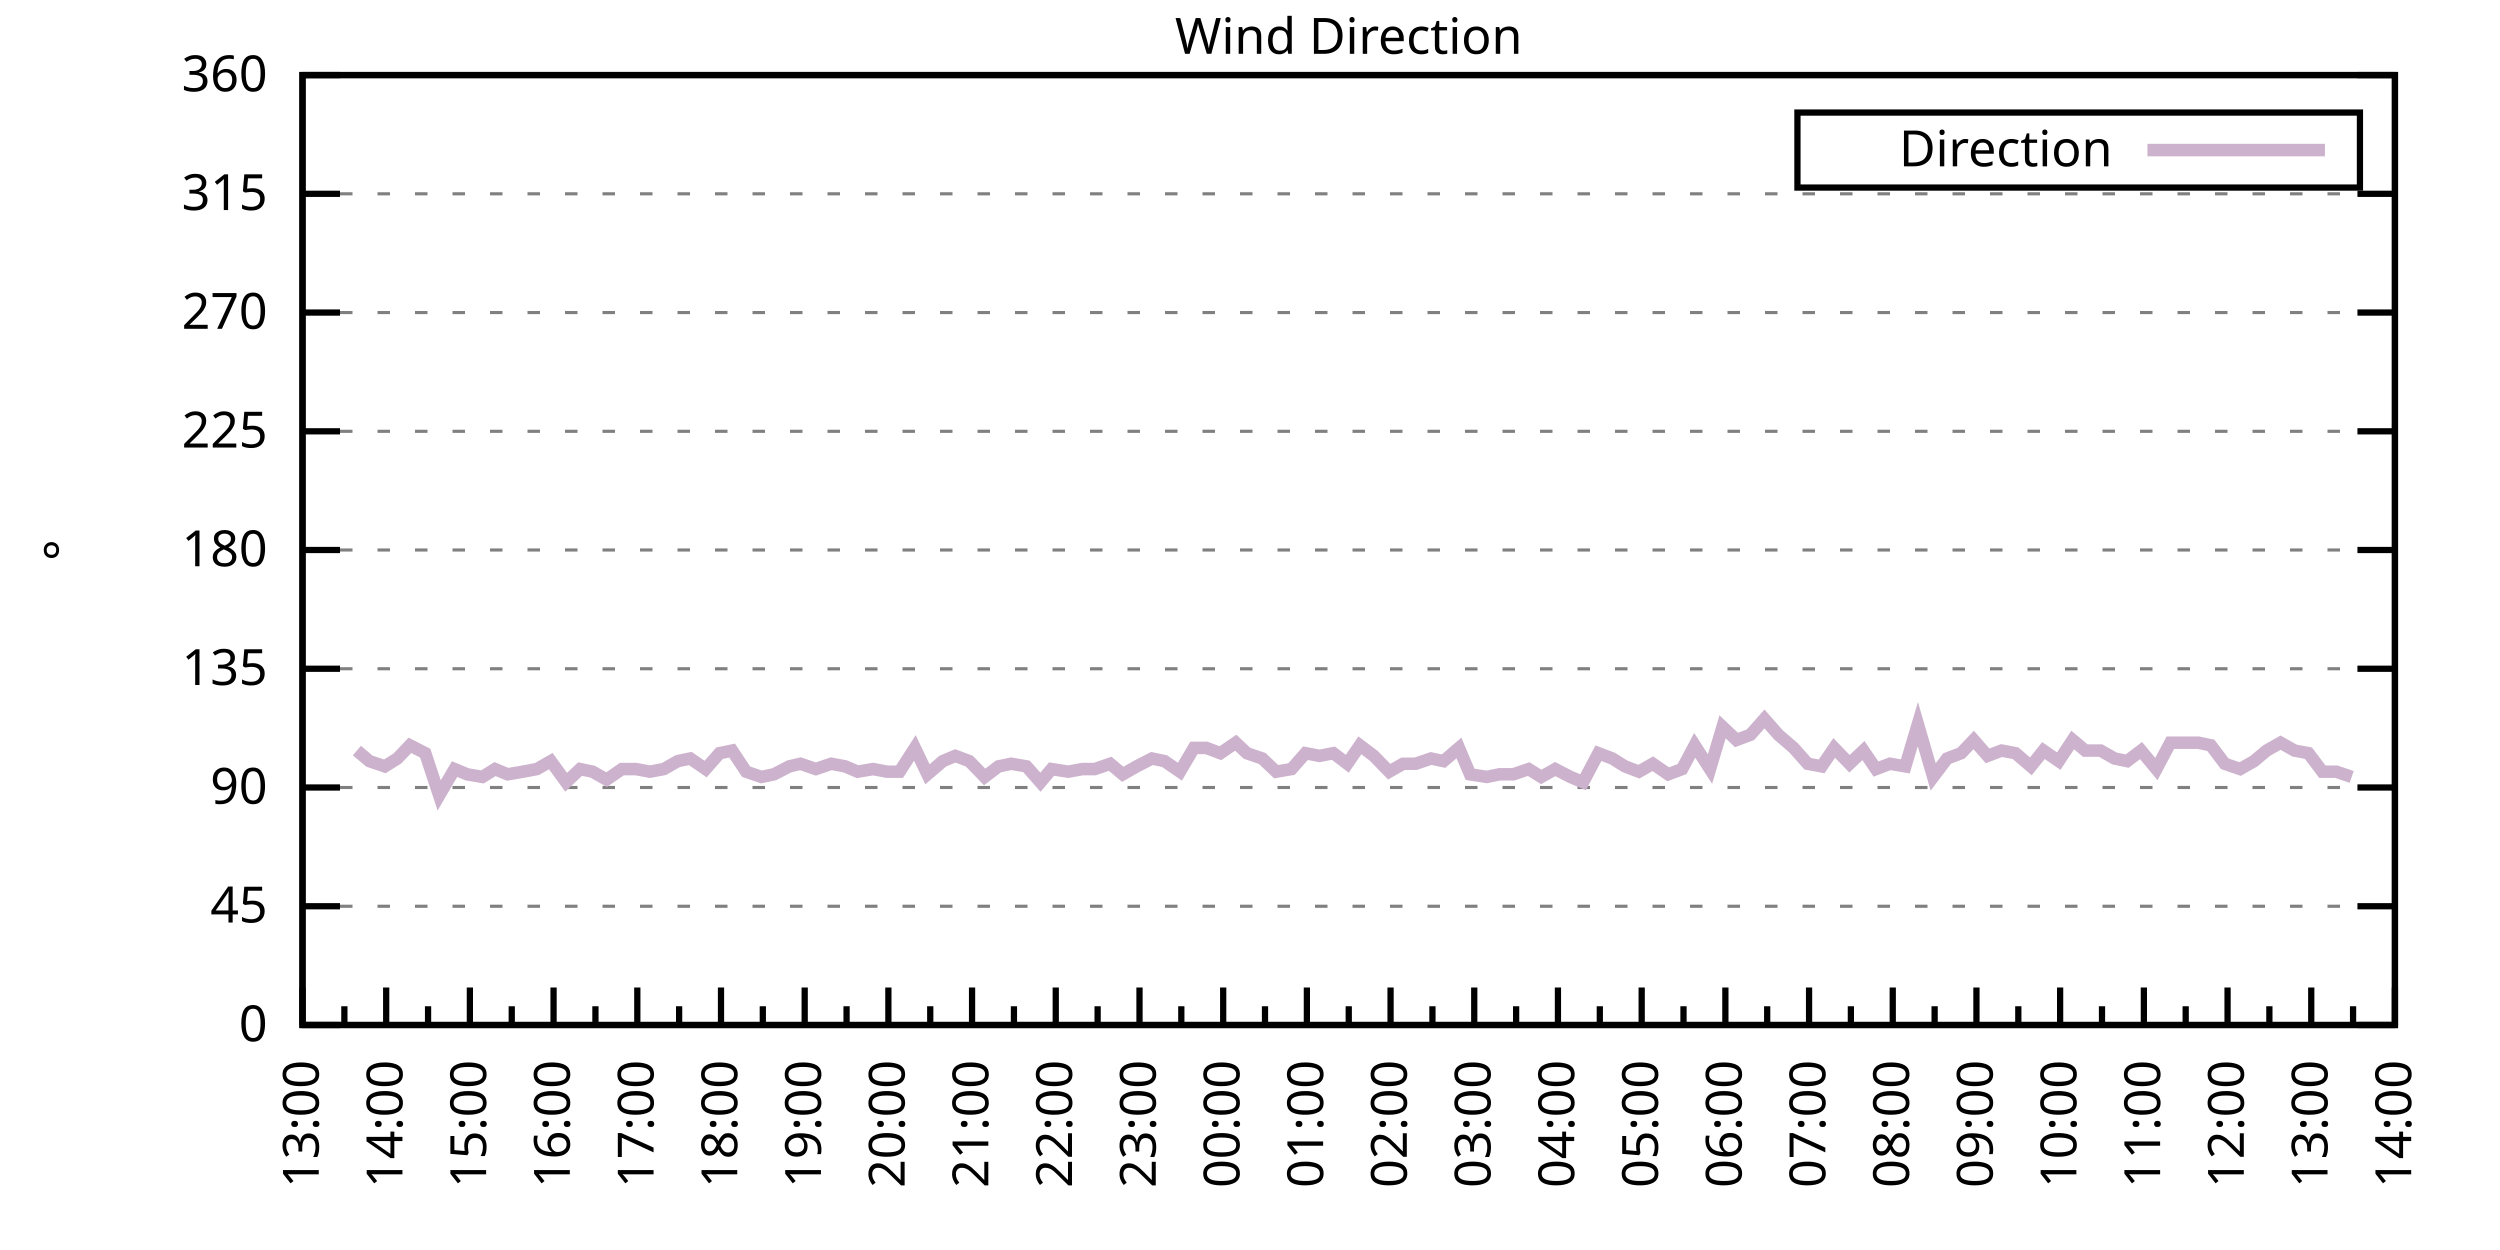
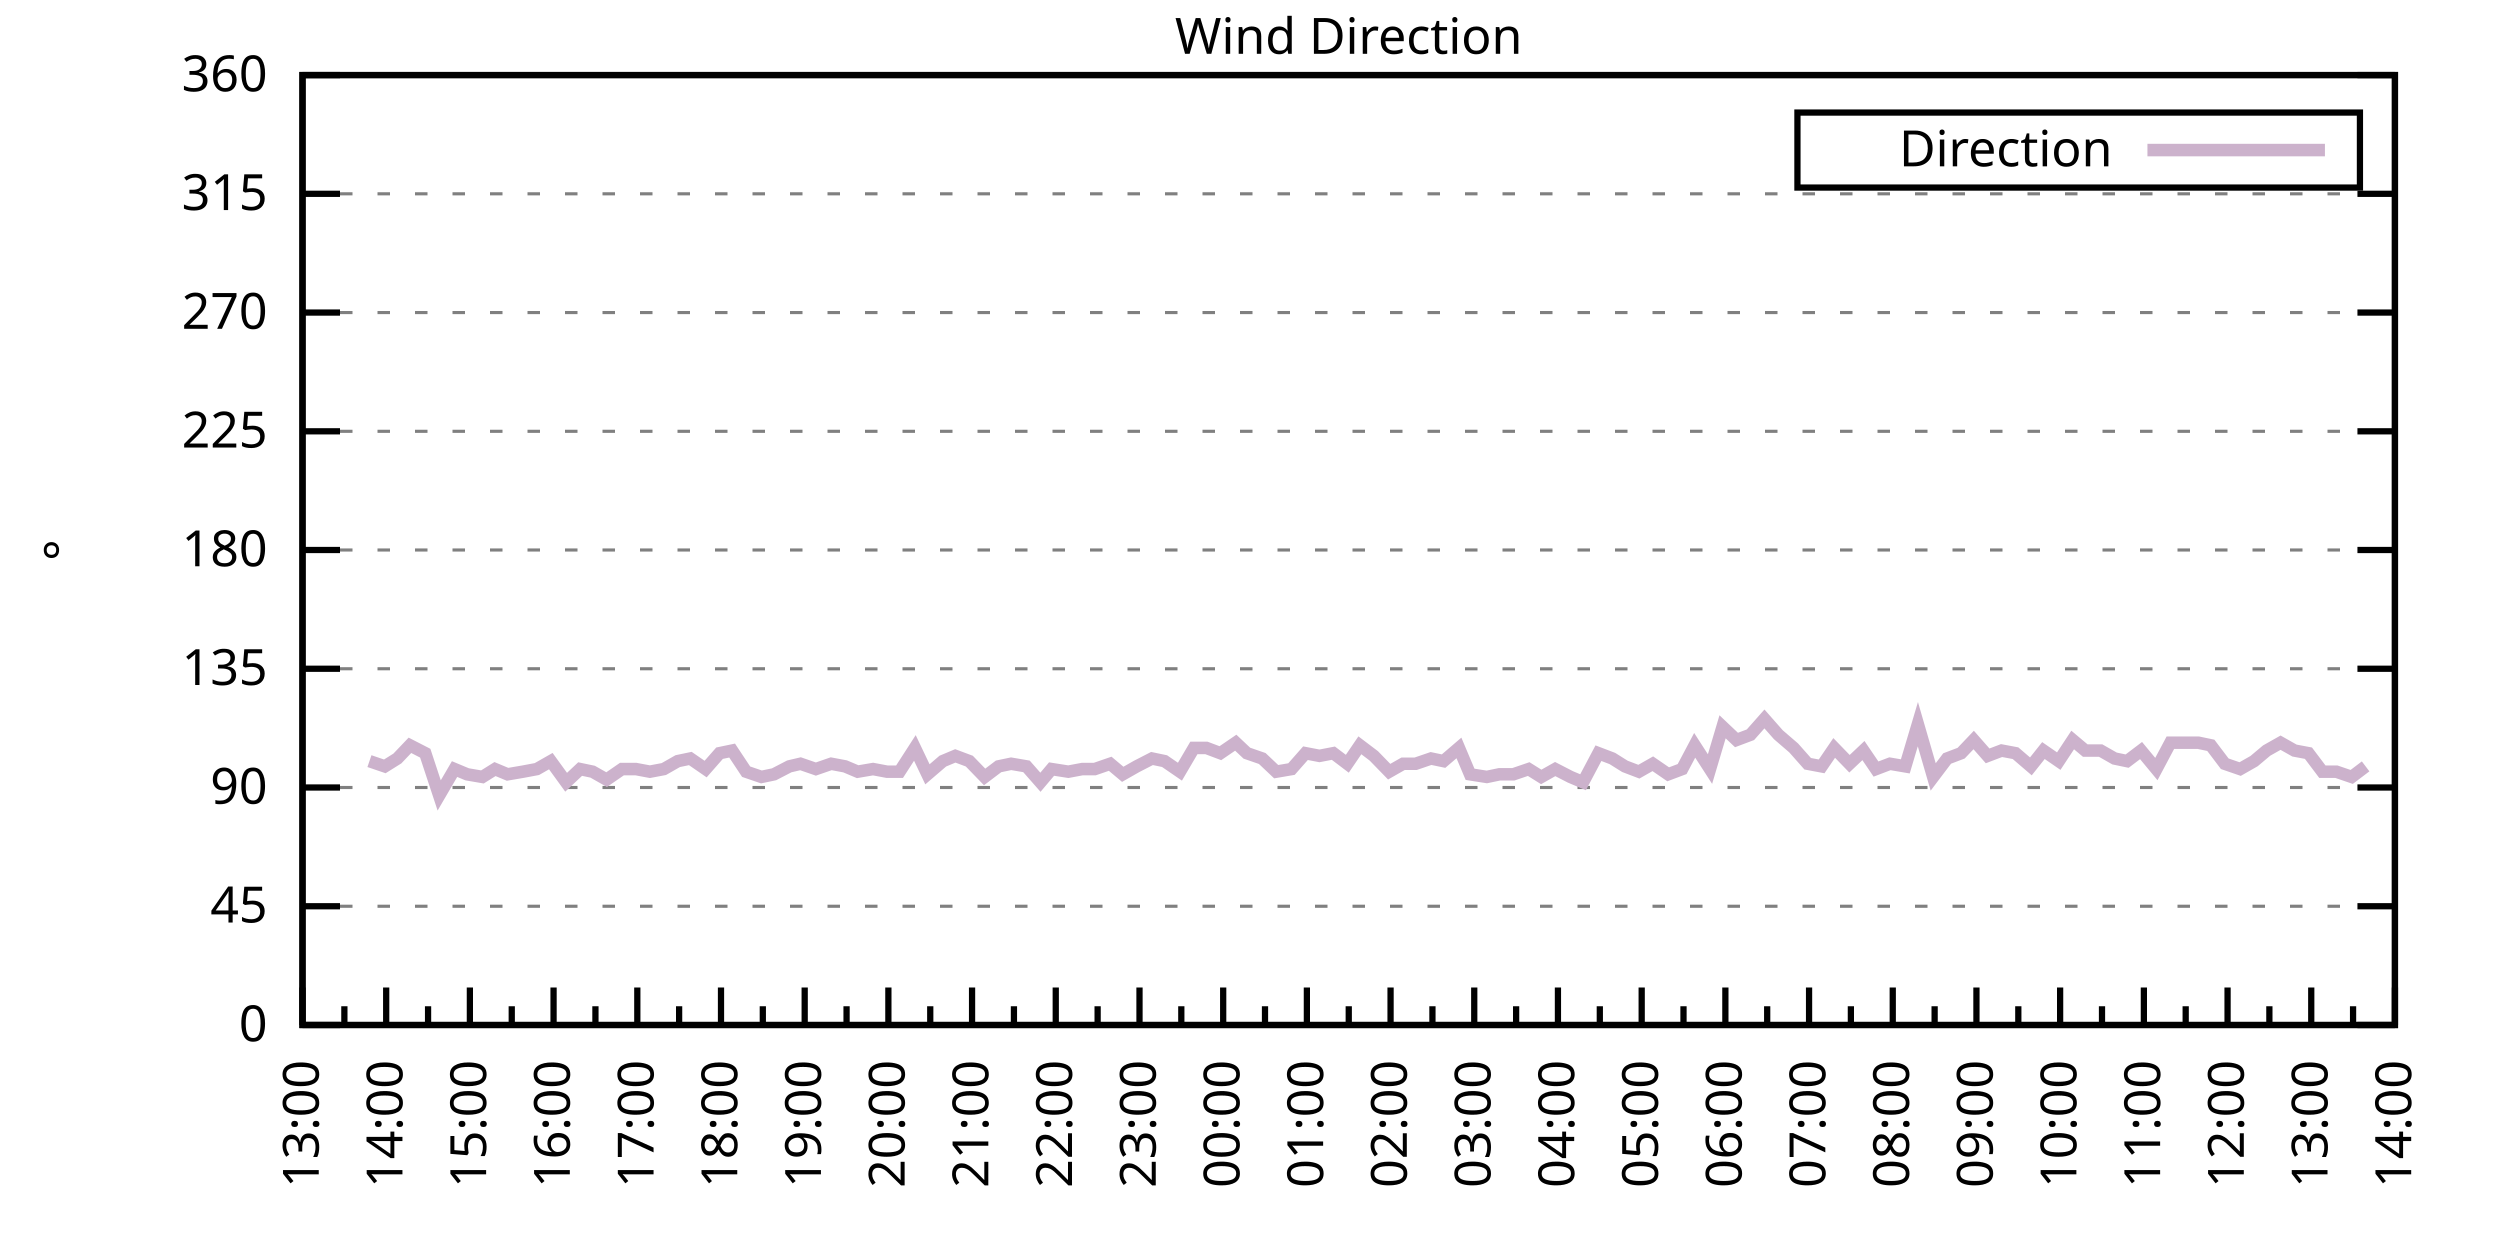
<svg xmlns="http://www.w3.org/2000/svg" xmlns:xlink="http://www.w3.org/1999/xlink" width="400" height="200" viewBox="0 0 400 200">
  <g id="gnuplot_canvas">
    <rect x="0" y="0" width="400" height="200" fill="none" />
    <defs>
      <circle id="gpDot" r="0.5" stroke-width="0.5" stroke="currentColor" />
      <path id="gpPt0" stroke-width="0.333" stroke="currentColor" d="M-1,0 h2 M0,-1 v2" />
      <path id="gpPt1" stroke-width="0.333" stroke="currentColor" d="M-1,-1 L1,1 M1,-1 L-1,1" />
      <path id="gpPt2" stroke-width="0.333" stroke="currentColor" d="M-1,0 L1,0 M0,-1 L0,1 M-1,-1 L1,1 M-1,1 L1,-1" />
      <rect id="gpPt3" stroke-width="0.333" stroke="currentColor" x="-1" y="-1" width="2" height="2" />
      <rect id="gpPt4" stroke-width="0.333" stroke="currentColor" fill="currentColor" x="-1" y="-1" width="2" height="2" />
      <circle id="gpPt5" stroke-width="0.333" stroke="currentColor" cx="0" cy="0" r="1" />
      <use xlink:href="#gpPt5" id="gpPt6" fill="currentColor" stroke="none" />
      <path id="gpPt7" stroke-width="0.333" stroke="currentColor" d="M0,-1.33 L-1.33,0.67 L1.33,0.67 z" />
      <use xlink:href="#gpPt7" id="gpPt8" fill="currentColor" stroke="none" />
      <use xlink:href="#gpPt7" id="gpPt9" stroke="currentColor" transform="rotate(180)" />
      <use xlink:href="#gpPt9" id="gpPt10" fill="currentColor" stroke="none" />
      <use xlink:href="#gpPt3" id="gpPt11" stroke="currentColor" transform="rotate(45)" />
      <use xlink:href="#gpPt11" id="gpPt12" fill="currentColor" stroke="none" />
      <path id="gpPt13" stroke-width="0.333" stroke="currentColor" d="M0,1.330 L1.265,0.411 L0.782,-1.067 L-0.782,-1.076 L-1.265,0.411 z" />
      <use xlink:href="#gpPt13" id="gpPt14" fill="currentColor" stroke="none" />
      <filter id="textbox" filterUnits="objectBoundingBox" x="0" y="0" height="1" width="1">
        <feFlood flood-color="white" flood-opacity="1" result="bgnd" />
        <feComposite in="SourceGraphic" in2="bgnd" operator="atop" />
      </filter>
      <filter id="greybox" filterUnits="objectBoundingBox" x="0" y="0" height="1" width="1">
        <feFlood flood-color="lightgrey" flood-opacity="1" result="grey" />
        <feComposite in="SourceGraphic" in2="grey" operator="atop" />
      </filter>
    </defs>
    <g fill="none" color="white" stroke="currentColor" stroke-width="1.00" stroke-linecap="butt" stroke-linejoin="miter">
</g>
    <g fill="none" color="black" stroke="currentColor" stroke-width="1.00" stroke-linecap="butt" stroke-linejoin="miter">
      <g stroke="none" shape-rendering="crispEdges">
        <polygon fill="rgb(255, 255, 255)" points="48.40,164.00 383.18,164.00 383.18,12.02 48.40,12.02 " />
      </g>
    </g>
    <g fill="none" color="black" stroke="currentColor" stroke-width="1.00" stroke-linecap="butt" stroke-linejoin="miter">
</g>
    <g fill="none" color="black" stroke="black" stroke-width="0.50" stroke-linecap="butt" stroke-linejoin="miter">
</g>
    <g fill="none" color="gray" stroke="currentColor" stroke-width="0.50" stroke-linecap="butt" stroke-linejoin="miter">
      <path stroke="gray" stroke-dasharray="2,4" class="gridline" d="M48.40,164.00 L383.19,164.00  " />
    </g>
    <g fill="none" color="gray" stroke="gray" stroke-width="1.00" stroke-linecap="butt" stroke-linejoin="miter">
</g>
    <g fill="none" color="black" stroke="currentColor" stroke-width="1.00" stroke-linecap="butt" stroke-linejoin="miter">
      <path stroke="black" d="M48.40,164.00 L54.40,164.00 M383.19,164.00 L377.19,164.00  " />
      <g transform="translate(42.80,166.60)" stroke="none" fill="black" font-family="Sans" font-size="8.00" text-anchor="end">
        <text>
          <tspan font-family="Sans"> 0</tspan>
        </text>
      </g>
    </g>
    <g fill="none" color="black" stroke="currentColor" stroke-width="1.00" stroke-linecap="butt" stroke-linejoin="miter">
</g>
    <g fill="none" color="black" stroke="black" stroke-width="0.50" stroke-linecap="butt" stroke-linejoin="miter">
</g>
    <g fill="none" color="gray" stroke="currentColor" stroke-width="0.50" stroke-linecap="butt" stroke-linejoin="miter">
      <path stroke="gray" stroke-dasharray="2,4" class="gridline" d="M48.40,145.00 L383.19,145.00  " />
    </g>
    <g fill="none" color="gray" stroke="gray" stroke-width="1.00" stroke-linecap="butt" stroke-linejoin="miter">
</g>
    <g fill="none" color="black" stroke="currentColor" stroke-width="1.00" stroke-linecap="butt" stroke-linejoin="miter">
      <path stroke="black" d="M48.40,145.00 L54.40,145.00 M383.19,145.00 L377.19,145.00  " />
      <g transform="translate(42.80,147.60)" stroke="none" fill="black" font-family="Sans" font-size="8.00" text-anchor="end">
        <text>
          <tspan font-family="Sans"> 45</tspan>
        </text>
      </g>
    </g>
    <g fill="none" color="black" stroke="currentColor" stroke-width="1.00" stroke-linecap="butt" stroke-linejoin="miter">
</g>
    <g fill="none" color="black" stroke="black" stroke-width="0.50" stroke-linecap="butt" stroke-linejoin="miter">
</g>
    <g fill="none" color="gray" stroke="currentColor" stroke-width="0.50" stroke-linecap="butt" stroke-linejoin="miter">
      <path stroke="gray" stroke-dasharray="2,4" class="gridline" d="M48.40,126.00 L383.19,126.00  " />
    </g>
    <g fill="none" color="gray" stroke="gray" stroke-width="1.00" stroke-linecap="butt" stroke-linejoin="miter">
</g>
    <g fill="none" color="black" stroke="currentColor" stroke-width="1.00" stroke-linecap="butt" stroke-linejoin="miter">
      <path stroke="black" d="M48.40,126.00 L54.40,126.00 M383.19,126.00 L377.19,126.00  " />
      <g transform="translate(42.80,128.60)" stroke="none" fill="black" font-family="Sans" font-size="8.00" text-anchor="end">
        <text>
          <tspan font-family="Sans"> 90</tspan>
        </text>
      </g>
    </g>
    <g fill="none" color="black" stroke="currentColor" stroke-width="1.00" stroke-linecap="butt" stroke-linejoin="miter">
</g>
    <g fill="none" color="black" stroke="black" stroke-width="0.50" stroke-linecap="butt" stroke-linejoin="miter">
</g>
    <g fill="none" color="gray" stroke="currentColor" stroke-width="0.50" stroke-linecap="butt" stroke-linejoin="miter">
      <path stroke="gray" stroke-dasharray="2,4" class="gridline" d="M48.40,107.00 L383.19,107.00  " />
    </g>
    <g fill="none" color="gray" stroke="gray" stroke-width="1.00" stroke-linecap="butt" stroke-linejoin="miter">
</g>
    <g fill="none" color="black" stroke="currentColor" stroke-width="1.00" stroke-linecap="butt" stroke-linejoin="miter">
      <path stroke="black" d="M48.40,107.00 L54.40,107.00 M383.19,107.00 L377.19,107.00  " />
      <g transform="translate(42.80,109.60)" stroke="none" fill="black" font-family="Sans" font-size="8.00" text-anchor="end">
        <text>
          <tspan font-family="Sans"> 135</tspan>
        </text>
      </g>
    </g>
    <g fill="none" color="black" stroke="currentColor" stroke-width="1.00" stroke-linecap="butt" stroke-linejoin="miter">
</g>
    <g fill="none" color="black" stroke="black" stroke-width="0.50" stroke-linecap="butt" stroke-linejoin="miter">
</g>
    <g fill="none" color="gray" stroke="currentColor" stroke-width="0.50" stroke-linecap="butt" stroke-linejoin="miter">
      <path stroke="gray" stroke-dasharray="2,4" class="gridline" d="M48.40,88.00 L383.19,88.00  " />
    </g>
    <g fill="none" color="gray" stroke="gray" stroke-width="1.00" stroke-linecap="butt" stroke-linejoin="miter">
</g>
    <g fill="none" color="black" stroke="currentColor" stroke-width="1.00" stroke-linecap="butt" stroke-linejoin="miter">
      <path stroke="black" d="M48.40,88.00 L54.40,88.00 M383.19,88.00 L377.19,88.00  " />
      <g transform="translate(42.80,90.60)" stroke="none" fill="black" font-family="Sans" font-size="8.00" text-anchor="end">
        <text>
          <tspan font-family="Sans"> 180</tspan>
        </text>
      </g>
    </g>
    <g fill="none" color="black" stroke="currentColor" stroke-width="1.00" stroke-linecap="butt" stroke-linejoin="miter">
</g>
    <g fill="none" color="black" stroke="black" stroke-width="0.50" stroke-linecap="butt" stroke-linejoin="miter">
</g>
    <g fill="none" color="gray" stroke="currentColor" stroke-width="0.50" stroke-linecap="butt" stroke-linejoin="miter">
      <path stroke="gray" stroke-dasharray="2,4" class="gridline" d="M48.40,69.01 L383.19,69.01  " />
    </g>
    <g fill="none" color="gray" stroke="gray" stroke-width="1.00" stroke-linecap="butt" stroke-linejoin="miter">
</g>
    <g fill="none" color="black" stroke="currentColor" stroke-width="1.00" stroke-linecap="butt" stroke-linejoin="miter">
      <path stroke="black" d="M48.40,69.01 L54.40,69.01 M383.19,69.01 L377.19,69.01  " />
      <g transform="translate(42.80,71.61)" stroke="none" fill="black" font-family="Sans" font-size="8.00" text-anchor="end">
        <text>
          <tspan font-family="Sans"> 225</tspan>
        </text>
      </g>
    </g>
    <g fill="none" color="black" stroke="currentColor" stroke-width="1.00" stroke-linecap="butt" stroke-linejoin="miter">
</g>
    <g fill="none" color="black" stroke="black" stroke-width="0.50" stroke-linecap="butt" stroke-linejoin="miter">
</g>
    <g fill="none" color="gray" stroke="currentColor" stroke-width="0.50" stroke-linecap="butt" stroke-linejoin="miter">
      <path stroke="gray" stroke-dasharray="2,4" class="gridline" d="M48.40,50.01 L383.19,50.01  " />
    </g>
    <g fill="none" color="gray" stroke="gray" stroke-width="1.00" stroke-linecap="butt" stroke-linejoin="miter">
</g>
    <g fill="none" color="black" stroke="currentColor" stroke-width="1.00" stroke-linecap="butt" stroke-linejoin="miter">
      <path stroke="black" d="M48.40,50.01 L54.40,50.01 M383.19,50.01 L377.19,50.01  " />
      <g transform="translate(42.80,52.61)" stroke="none" fill="black" font-family="Sans" font-size="8.00" text-anchor="end">
        <text>
          <tspan font-family="Sans"> 270</tspan>
        </text>
      </g>
    </g>
    <g fill="none" color="black" stroke="currentColor" stroke-width="1.00" stroke-linecap="butt" stroke-linejoin="miter">
</g>
    <g fill="none" color="black" stroke="black" stroke-width="0.50" stroke-linecap="butt" stroke-linejoin="miter">
</g>
    <g fill="none" color="gray" stroke="currentColor" stroke-width="0.50" stroke-linecap="butt" stroke-linejoin="miter">
      <path stroke="gray" stroke-dasharray="2,4" class="gridline" d="M48.40,31.01 L383.19,31.01  " />
    </g>
    <g fill="none" color="gray" stroke="gray" stroke-width="1.00" stroke-linecap="butt" stroke-linejoin="miter">
</g>
    <g fill="none" color="black" stroke="currentColor" stroke-width="1.00" stroke-linecap="butt" stroke-linejoin="miter">
      <path stroke="black" d="M48.40,31.01 L54.40,31.01 M383.19,31.01 L377.19,31.01  " />
      <g transform="translate(42.80,33.61)" stroke="none" fill="black" font-family="Sans" font-size="8.00" text-anchor="end">
        <text>
          <tspan font-family="Sans"> 315</tspan>
        </text>
      </g>
    </g>
    <g fill="none" color="black" stroke="currentColor" stroke-width="1.00" stroke-linecap="butt" stroke-linejoin="miter">
</g>
    <g fill="none" color="black" stroke="black" stroke-width="0.50" stroke-linecap="butt" stroke-linejoin="miter">
</g>
    <g fill="none" color="gray" stroke="currentColor" stroke-width="0.50" stroke-linecap="butt" stroke-linejoin="miter">
      <path stroke="gray" stroke-dasharray="2,4" class="gridline" d="M48.40,12.01 L383.19,12.01  " />
    </g>
    <g fill="none" color="gray" stroke="gray" stroke-width="1.00" stroke-linecap="butt" stroke-linejoin="miter">
</g>
    <g fill="none" color="black" stroke="currentColor" stroke-width="1.00" stroke-linecap="butt" stroke-linejoin="miter">
      <path stroke="black" d="M48.40,12.01 L54.40,12.01 M383.19,12.01 L377.19,12.01  " />
      <g transform="translate(42.80,14.61)" stroke="none" fill="black" font-family="Sans" font-size="8.00" text-anchor="end">
        <text>
          <tspan font-family="Sans"> 360</tspan>
        </text>
      </g>
    </g>
    <g fill="none" color="black" stroke="currentColor" stroke-width="1.00" stroke-linecap="butt" stroke-linejoin="miter">
      <path stroke="black" d="M48.40,164.00 L48.40,158.00  " />
      <g transform="translate(51.00,169.60) rotate(270)" stroke="none" fill="black" font-family="Sans" font-size="8.00" text-anchor="end">
        <text>
          <tspan font-family="Sans">13:00</tspan>
        </text>
      </g>
    </g>
    <g fill="none" color="black" stroke="currentColor" stroke-width="1.00" stroke-linecap="butt" stroke-linejoin="miter">
      <path stroke="black" d="M55.10,164.00 L55.10,161.00 M61.79,164.00 L61.79,158.00  " />
      <g transform="translate(64.39,169.60) rotate(270)" stroke="none" fill="black" font-family="Sans" font-size="8.00" text-anchor="end">
        <text>
          <tspan font-family="Sans">14:00</tspan>
        </text>
      </g>
    </g>
    <g fill="none" color="black" stroke="currentColor" stroke-width="1.00" stroke-linecap="butt" stroke-linejoin="miter">
      <path stroke="black" d="M68.49,164.00 L68.49,161.00 M75.18,164.00 L75.18,158.00  " />
      <g transform="translate(77.78,169.60) rotate(270)" stroke="none" fill="black" font-family="Sans" font-size="8.00" text-anchor="end">
        <text>
          <tspan font-family="Sans">15:00</tspan>
        </text>
      </g>
    </g>
    <g fill="none" color="black" stroke="currentColor" stroke-width="1.00" stroke-linecap="butt" stroke-linejoin="miter">
      <path stroke="black" d="M81.88,164.00 L81.88,161.00 M88.57,164.00 L88.57,158.00  " />
      <g transform="translate(91.17,169.60) rotate(270)" stroke="none" fill="black" font-family="Sans" font-size="8.00" text-anchor="end">
        <text>
          <tspan font-family="Sans">16:00</tspan>
        </text>
      </g>
    </g>
    <g fill="none" color="black" stroke="currentColor" stroke-width="1.00" stroke-linecap="butt" stroke-linejoin="miter">
      <path stroke="black" d="M95.27,164.00 L95.27,161.00 M101.97,164.00 L101.97,158.00  " />
      <g transform="translate(104.57,169.60) rotate(270)" stroke="none" fill="black" font-family="Sans" font-size="8.00" text-anchor="end">
        <text>
          <tspan font-family="Sans">17:00</tspan>
        </text>
      </g>
    </g>
    <g fill="none" color="black" stroke="currentColor" stroke-width="1.00" stroke-linecap="butt" stroke-linejoin="miter">
      <path stroke="black" d="M108.66,164.00 L108.66,161.00 M115.36,164.00 L115.36,158.00  " />
      <g transform="translate(117.96,169.60) rotate(270)" stroke="none" fill="black" font-family="Sans" font-size="8.00" text-anchor="end">
        <text>
          <tspan font-family="Sans">18:00</tspan>
        </text>
      </g>
    </g>
    <g fill="none" color="black" stroke="currentColor" stroke-width="1.00" stroke-linecap="butt" stroke-linejoin="miter">
      <path stroke="black" d="M122.05,164.00 L122.05,161.00 M128.75,164.00 L128.75,158.00  " />
      <g transform="translate(131.35,169.60) rotate(270)" stroke="none" fill="black" font-family="Sans" font-size="8.00" text-anchor="end">
        <text>
          <tspan font-family="Sans">19:00</tspan>
        </text>
      </g>
    </g>
    <g fill="none" color="black" stroke="currentColor" stroke-width="1.00" stroke-linecap="butt" stroke-linejoin="miter">
      <path stroke="black" d="M135.45,164.00 L135.45,161.00 M142.14,164.00 L142.14,158.00  " />
      <g transform="translate(144.74,169.60) rotate(270)" stroke="none" fill="black" font-family="Sans" font-size="8.00" text-anchor="end">
        <text>
          <tspan font-family="Sans">20:00</tspan>
        </text>
      </g>
    </g>
    <g fill="none" color="black" stroke="currentColor" stroke-width="1.00" stroke-linecap="butt" stroke-linejoin="miter">
      <path stroke="black" d="M148.84,164.00 L148.84,161.00 M155.53,164.00 L155.53,158.00  " />
      <g transform="translate(158.13,169.60) rotate(270)" stroke="none" fill="black" font-family="Sans" font-size="8.00" text-anchor="end">
        <text>
          <tspan font-family="Sans">21:00</tspan>
        </text>
      </g>
    </g>
    <g fill="none" color="black" stroke="currentColor" stroke-width="1.00" stroke-linecap="butt" stroke-linejoin="miter">
      <path stroke="black" d="M162.23,164.00 L162.23,161.00 M168.92,164.00 L168.92,158.00  " />
      <g transform="translate(171.52,169.60) rotate(270)" stroke="none" fill="black" font-family="Sans" font-size="8.00" text-anchor="end">
        <text>
          <tspan font-family="Sans">22:00</tspan>
        </text>
      </g>
    </g>
    <g fill="none" color="black" stroke="currentColor" stroke-width="1.00" stroke-linecap="butt" stroke-linejoin="miter">
      <path stroke="black" d="M175.62,164.00 L175.62,161.00 M182.32,164.00 L182.32,158.00  " />
      <g transform="translate(184.92,169.60) rotate(270)" stroke="none" fill="black" font-family="Sans" font-size="8.00" text-anchor="end">
        <text>
          <tspan font-family="Sans">23:00</tspan>
        </text>
      </g>
    </g>
    <g fill="none" color="black" stroke="currentColor" stroke-width="1.00" stroke-linecap="butt" stroke-linejoin="miter">
      <path stroke="black" d="M189.01,164.00 L189.01,161.00 M195.71,164.00 L195.71,158.00  " />
      <g transform="translate(198.31,169.60) rotate(270)" stroke="none" fill="black" font-family="Sans" font-size="8.00" text-anchor="end">
        <text>
          <tspan font-family="Sans">00:00</tspan>
        </text>
      </g>
    </g>
    <g fill="none" color="black" stroke="currentColor" stroke-width="1.00" stroke-linecap="butt" stroke-linejoin="miter">
      <path stroke="black" d="M202.40,164.00 L202.40,161.00 M209.10,164.00 L209.10,158.00  " />
      <g transform="translate(211.70,169.60) rotate(270)" stroke="none" fill="black" font-family="Sans" font-size="8.00" text-anchor="end">
        <text>
          <tspan font-family="Sans">01:00</tspan>
        </text>
      </g>
    </g>
    <g fill="none" color="black" stroke="currentColor" stroke-width="1.00" stroke-linecap="butt" stroke-linejoin="miter">
      <path stroke="black" d="M215.80,164.00 L215.80,161.00 M222.49,164.00 L222.49,158.00  " />
      <g transform="translate(225.09,169.60) rotate(270)" stroke="none" fill="black" font-family="Sans" font-size="8.00" text-anchor="end">
        <text>
          <tspan font-family="Sans">02:00</tspan>
        </text>
      </g>
    </g>
    <g fill="none" color="black" stroke="currentColor" stroke-width="1.00" stroke-linecap="butt" stroke-linejoin="miter">
      <path stroke="black" d="M229.19,164.00 L229.19,161.00 M235.88,164.00 L235.88,158.00  " />
      <g transform="translate(238.48,169.60) rotate(270)" stroke="none" fill="black" font-family="Sans" font-size="8.00" text-anchor="end">
        <text>
          <tspan font-family="Sans">03:00</tspan>
        </text>
      </g>
    </g>
    <g fill="none" color="black" stroke="currentColor" stroke-width="1.00" stroke-linecap="butt" stroke-linejoin="miter">
      <path stroke="black" d="M242.58,164.00 L242.58,161.00 M249.27,164.00 L249.27,158.00  " />
      <g transform="translate(251.87,169.60) rotate(270)" stroke="none" fill="black" font-family="Sans" font-size="8.00" text-anchor="end">
        <text>
          <tspan font-family="Sans">04:00</tspan>
        </text>
      </g>
    </g>
    <g fill="none" color="black" stroke="currentColor" stroke-width="1.00" stroke-linecap="butt" stroke-linejoin="miter">
      <path stroke="black" d="M255.97,164.00 L255.97,161.00 M262.67,164.00 L262.67,158.00  " />
      <g transform="translate(265.27,169.60) rotate(270)" stroke="none" fill="black" font-family="Sans" font-size="8.00" text-anchor="end">
        <text>
          <tspan font-family="Sans">05:00</tspan>
        </text>
      </g>
    </g>
    <g fill="none" color="black" stroke="currentColor" stroke-width="1.00" stroke-linecap="butt" stroke-linejoin="miter">
      <path stroke="black" d="M269.36,164.00 L269.36,161.00 M276.06,164.00 L276.06,158.00  " />
      <g transform="translate(278.66,169.60) rotate(270)" stroke="none" fill="black" font-family="Sans" font-size="8.00" text-anchor="end">
        <text>
          <tspan font-family="Sans">06:00</tspan>
        </text>
      </g>
    </g>
    <g fill="none" color="black" stroke="currentColor" stroke-width="1.00" stroke-linecap="butt" stroke-linejoin="miter">
      <path stroke="black" d="M282.75,164.00 L282.75,161.00 M289.45,164.00 L289.45,158.00  " />
      <g transform="translate(292.05,169.60) rotate(270)" stroke="none" fill="black" font-family="Sans" font-size="8.00" text-anchor="end">
        <text>
          <tspan font-family="Sans">07:00</tspan>
        </text>
      </g>
    </g>
    <g fill="none" color="black" stroke="currentColor" stroke-width="1.00" stroke-linecap="butt" stroke-linejoin="miter">
      <path stroke="black" d="M296.14,164.00 L296.14,161.00 M302.84,164.00 L302.84,158.00  " />
      <g transform="translate(305.44,169.60) rotate(270)" stroke="none" fill="black" font-family="Sans" font-size="8.00" text-anchor="end">
        <text>
          <tspan font-family="Sans">08:00</tspan>
        </text>
      </g>
    </g>
    <g fill="none" color="black" stroke="currentColor" stroke-width="1.00" stroke-linecap="butt" stroke-linejoin="miter">
      <path stroke="black" d="M309.54,164.00 L309.54,161.00 M316.23,164.00 L316.23,158.00  " />
      <g transform="translate(318.83,169.60) rotate(270)" stroke="none" fill="black" font-family="Sans" font-size="8.00" text-anchor="end">
        <text>
          <tspan font-family="Sans">09:00</tspan>
        </text>
      </g>
    </g>
    <g fill="none" color="black" stroke="currentColor" stroke-width="1.00" stroke-linecap="butt" stroke-linejoin="miter">
      <path stroke="black" d="M322.93,164.00 L322.93,161.00 M329.62,164.00 L329.62,158.00  " />
      <g transform="translate(332.22,169.60) rotate(270)" stroke="none" fill="black" font-family="Sans" font-size="8.00" text-anchor="end">
        <text>
          <tspan font-family="Sans">10:00</tspan>
        </text>
      </g>
    </g>
    <g fill="none" color="black" stroke="currentColor" stroke-width="1.00" stroke-linecap="butt" stroke-linejoin="miter">
      <path stroke="black" d="M336.32,164.00 L336.32,161.00 M343.02,164.00 L343.02,158.00  " />
      <g transform="translate(345.62,169.60) rotate(270)" stroke="none" fill="black" font-family="Sans" font-size="8.00" text-anchor="end">
        <text>
          <tspan font-family="Sans">11:00</tspan>
        </text>
      </g>
    </g>
    <g fill="none" color="black" stroke="currentColor" stroke-width="1.00" stroke-linecap="butt" stroke-linejoin="miter">
      <path stroke="black" d="M349.71,164.00 L349.71,161.00 M356.41,164.00 L356.41,158.00  " />
      <g transform="translate(359.01,169.60) rotate(270)" stroke="none" fill="black" font-family="Sans" font-size="8.00" text-anchor="end">
        <text>
          <tspan font-family="Sans">12:00</tspan>
        </text>
      </g>
    </g>
    <g fill="none" color="black" stroke="currentColor" stroke-width="1.00" stroke-linecap="butt" stroke-linejoin="miter">
      <path stroke="black" d="M363.10,164.00 L363.10,161.00 M369.80,164.00 L369.80,158.00  " />
      <g transform="translate(372.40,169.60) rotate(270)" stroke="none" fill="black" font-family="Sans" font-size="8.00" text-anchor="end">
        <text>
          <tspan font-family="Sans">13:00</tspan>
        </text>
      </g>
    </g>
    <g fill="none" color="black" stroke="currentColor" stroke-width="1.00" stroke-linecap="butt" stroke-linejoin="miter">
      <path stroke="black" d="M376.49,164.00 L376.49,161.00 M383.19,164.00 L383.19,158.00  " />
      <g transform="translate(385.79,169.60) rotate(270)" stroke="none" fill="black" font-family="Sans" font-size="8.00" text-anchor="end">
        <text>
          <tspan font-family="Sans">14:00</tspan>
        </text>
      </g>
    </g>
    <g fill="none" color="black" stroke="currentColor" stroke-width="1.00" stroke-linecap="butt" stroke-linejoin="miter">
</g>
    <g fill="none" color="black" stroke="currentColor" stroke-width="1.00" stroke-linecap="butt" stroke-linejoin="miter">
      <path stroke="black" d="M48.40,12.01 L48.40,164.00 L383.19,164.00 L383.19,12.01 L48.40,12.01 Z  " />
    </g>
    <g fill="none" color="black" stroke="currentColor" stroke-width="1.00" stroke-linecap="butt" stroke-linejoin="miter">
      <g transform="translate(12.80,88.01) rotate(270)" stroke="none" fill="black" font-family="Sans" font-size="8.00" text-anchor="middle">
        <text>
          <tspan font-family="Sans">°</tspan>
        </text>
      </g>
    </g>
    <g fill="none" color="black" stroke="currentColor" stroke-width="1.00" stroke-linecap="butt" stroke-linejoin="miter">
</g>
    <g fill="none" color="black" stroke="currentColor" stroke-width="1.00" stroke-linecap="butt" stroke-linejoin="miter">
      <path stroke="black" d="M287.59,30.01 L287.59,18.01 L377.59,18.01 L377.59,30.01 L287.59,30.01 Z  " />
    </g>
    <g id="Wind_direction_plot_1">
      <g fill="none" color="white" stroke="black" stroke-width="2.00" stroke-linecap="butt" stroke-linejoin="miter">
</g>
      <g fill="none" color="black" stroke="currentColor" stroke-width="2.00" stroke-linecap="butt" stroke-linejoin="miter">
        <g transform="translate(337.99,26.61)" stroke="none" fill="black" font-family="Sans" font-size="8.00" text-anchor="end">
          <text>
            <tspan font-family="Sans">Direction</tspan>
          </text>
        </g>
      </g>
      <g fill="none" color="black" stroke="currentColor" stroke-width="2.00" stroke-linecap="butt" stroke-linejoin="miter">
-         <path stroke="rgb(204, 178, 204)" d="M343.59,24.01 L371.99,24.01 M57.10,120.09 L59.11,121.78 L61.57,122.62 L63.58,121.36 L65.59,119.25 L68.04,120.51   L70.27,127.27 L72.73,123.05 L74.74,123.89 L77.19,124.31 L79.20,123.05 L81.21,123.89 L83.66,123.47 L85.90,123.05   L88.13,121.78 L90.58,125.16 L92.82,123.05 L94.82,123.47 L97.06,124.74 L99.51,123.05 L101.74,123.05 L103.98,123.47   L106.21,123.05 L108.44,121.78 L110.45,121.36 L112.90,123.05 L115.13,120.51 L117.14,120.09 L119.38,123.47 L121.83,124.31   L123.84,123.89 L126.29,122.62 L128.08,122.20 L130.54,123.05 L132.99,122.20 L135.22,122.62 L137.23,123.47 L139.69,123.05   L141.92,123.47 L143.93,123.47 L146.38,119.67 L148.39,123.89 L150.85,121.78 L152.85,120.94 L155.09,121.78 L157.54,124.31   L159.77,122.62 L161.78,122.20 L164.24,122.62 L166.47,125.16 L168.25,123.05 L170.93,123.47 L173.17,123.05 L175.17,123.05   L177.63,122.20 L179.64,123.89 L181.87,122.62 L184.32,121.36 L186.33,121.78 L188.79,123.47 L191.02,119.67 L193.03,119.67   L195.26,120.51 L197.72,118.83 L199.50,120.51 L201.96,121.36 L204.19,123.47 L206.64,123.05 L208.88,120.51 L211.11,120.94   L213.34,120.51 L215.57,122.20 L217.58,119.25 L219.81,120.94 L222.27,123.47 L224.50,122.20 L226.51,122.20 L228.96,121.36   L230.97,121.78 L233.43,119.67 L235.21,123.89 L237.89,124.31 L239.90,123.89 L242.13,123.89 L244.59,123.05 L246.60,124.31   L248.83,123.05 L251.28,124.31 L253.29,125.16 L255.75,120.51 L257.98,121.36 L259.99,122.62 L262.22,123.47 L264.45,122.20   L266.91,123.89 L269.14,123.05 L271.15,119.25 L273.60,123.05 L275.61,116.29 L277.84,118.40 L280.07,117.56 L282.31,115.03   L284.54,117.56 L286.99,119.67 L289.23,122.20 L291.46,122.62 L293.47,119.67 L295.92,122.20 L298.15,120.09 L300.16,123.05   L302.39,122.20 L304.85,122.62 L306.86,115.87 L309.31,124.31 L311.54,121.36 L313.78,120.51 L315.79,118.40 L318.02,120.94   L320.25,120.09 L322.48,120.51 L324.94,122.62 L326.95,120.09 L329.40,121.78 L331.63,118.40 L333.64,120.09 L336.10,120.09   L338.33,121.36 L340.34,121.78 L342.57,120.09 L345.02,123.05 L347.26,118.83 L349.26,118.83 L351.72,118.83 L353.73,119.25   L355.96,122.20 L358.42,123.05 L360.65,121.78 L362.66,120.09 L364.89,118.83 L367.12,120.09 L369.35,120.51 L371.58,123.47   L373.82,123.47 L376.27,124.31  " />
+         <path stroke="rgb(204, 178, 204)" d="M343.59,24.01 L371.99,24.01 M59.11,121.78 L61.57,122.62 L63.58,121.36 L65.59,119.25 L68.04,120.51 L70.27,127.27   L72.73,123.05 L74.74,123.89 L77.19,124.31 L79.20,123.05 L81.21,123.89 L83.66,123.47 L85.90,123.05 L88.13,121.78   L90.58,125.16 L92.82,123.05 L94.82,123.47 L97.06,124.74 L99.51,123.05 L101.74,123.05 L103.98,123.47 L106.21,123.05   L108.44,121.78 L110.45,121.36 L112.90,123.05 L115.13,120.51 L117.14,120.09 L119.38,123.47 L121.83,124.31 L123.84,123.89   L126.29,122.62 L128.08,122.20 L130.54,123.05 L132.99,122.20 L135.22,122.62 L137.23,123.47 L139.69,123.05 L141.92,123.47   L143.93,123.47 L146.38,119.67 L148.39,123.89 L150.85,121.78 L152.85,120.94 L155.09,121.78 L157.54,124.31 L159.77,122.62   L161.78,122.20 L164.24,122.62 L166.47,125.16 L168.25,123.05 L170.93,123.47 L173.17,123.05 L175.17,123.05 L177.63,122.20   L179.64,123.89 L181.87,122.62 L184.32,121.36 L186.33,121.78 L188.79,123.47 L191.02,119.67 L193.03,119.67 L195.26,120.51   L197.72,118.83 L199.50,120.51 L201.96,121.36 L204.19,123.47 L206.64,123.05 L208.88,120.51 L211.11,120.94 L213.34,120.51   L215.57,122.20 L217.58,119.25 L219.81,120.94 L222.27,123.47 L224.50,122.20 L226.51,122.20 L228.96,121.36 L230.97,121.78   L233.43,119.67 L235.21,123.89 L237.89,124.31 L239.90,123.89 L242.13,123.89 L244.59,123.05 L246.60,124.31 L248.83,123.05   L251.28,124.31 L253.29,125.16 L255.75,120.51 L257.98,121.36 L259.99,122.62 L262.22,123.47 L264.45,122.20 L266.91,123.89   L269.14,123.05 L271.15,119.25 L273.60,123.05 L275.61,116.29 L277.84,118.40 L280.07,117.56 L282.31,115.03 L284.54,117.56   L286.99,119.67 L289.23,122.20 L291.46,122.62 L293.47,119.67 L295.92,122.20 L298.15,120.09 L300.16,123.05 L302.39,122.20   L304.85,122.62 L306.86,115.87 L309.31,124.31 L311.54,121.36 L313.78,120.51 L315.79,118.40 L318.02,120.94 L320.25,120.09   L322.48,120.51 L324.94,122.62 L326.95,120.09 L329.40,121.78 L331.63,118.40 L333.64,120.09 L336.10,120.09 L338.33,121.36   L340.34,121.78 L342.57,120.09 L345.02,123.05 L347.26,118.83 L349.26,118.83 L351.72,118.83 L353.73,119.25 L355.96,122.20   L358.42,123.05 L360.65,121.78 L362.66,120.09 L364.89,118.83 L367.12,120.09 L369.35,120.51 L371.58,123.47 L373.82,123.47   L376.27,124.31 L378.50,122.62  " />
      </g>
    </g>
    <g fill="none" color="black" stroke="currentColor" stroke-width="2.00" stroke-linecap="butt" stroke-linejoin="miter">
</g>
    <g fill="none" color="black" stroke="black" stroke-width="1.00" stroke-linecap="butt" stroke-linejoin="miter">
</g>
    <g fill="none" color="black" stroke="currentColor" stroke-width="1.00" stroke-linecap="butt" stroke-linejoin="miter">
      <path stroke="black" d="M48.40,12.01 L48.40,164.00 L383.19,164.00 L383.19,12.01 L48.40,12.01 Z  " />
    </g>
    <g fill="none" color="black" stroke="currentColor" stroke-width="1.00" stroke-linecap="butt" stroke-linejoin="miter">
      <g transform="translate(215.79,8.61)" stroke="none" fill="black" font-family="Sans" font-size="8.00" text-anchor="middle">
        <text>
          <tspan font-family="Sans">Wind Direction</tspan>
        </text>
      </g>
    </g>
    <g fill="none" color="black" stroke="currentColor" stroke-width="1.00" stroke-linecap="butt" stroke-linejoin="miter">
</g>
  </g>
</svg>
